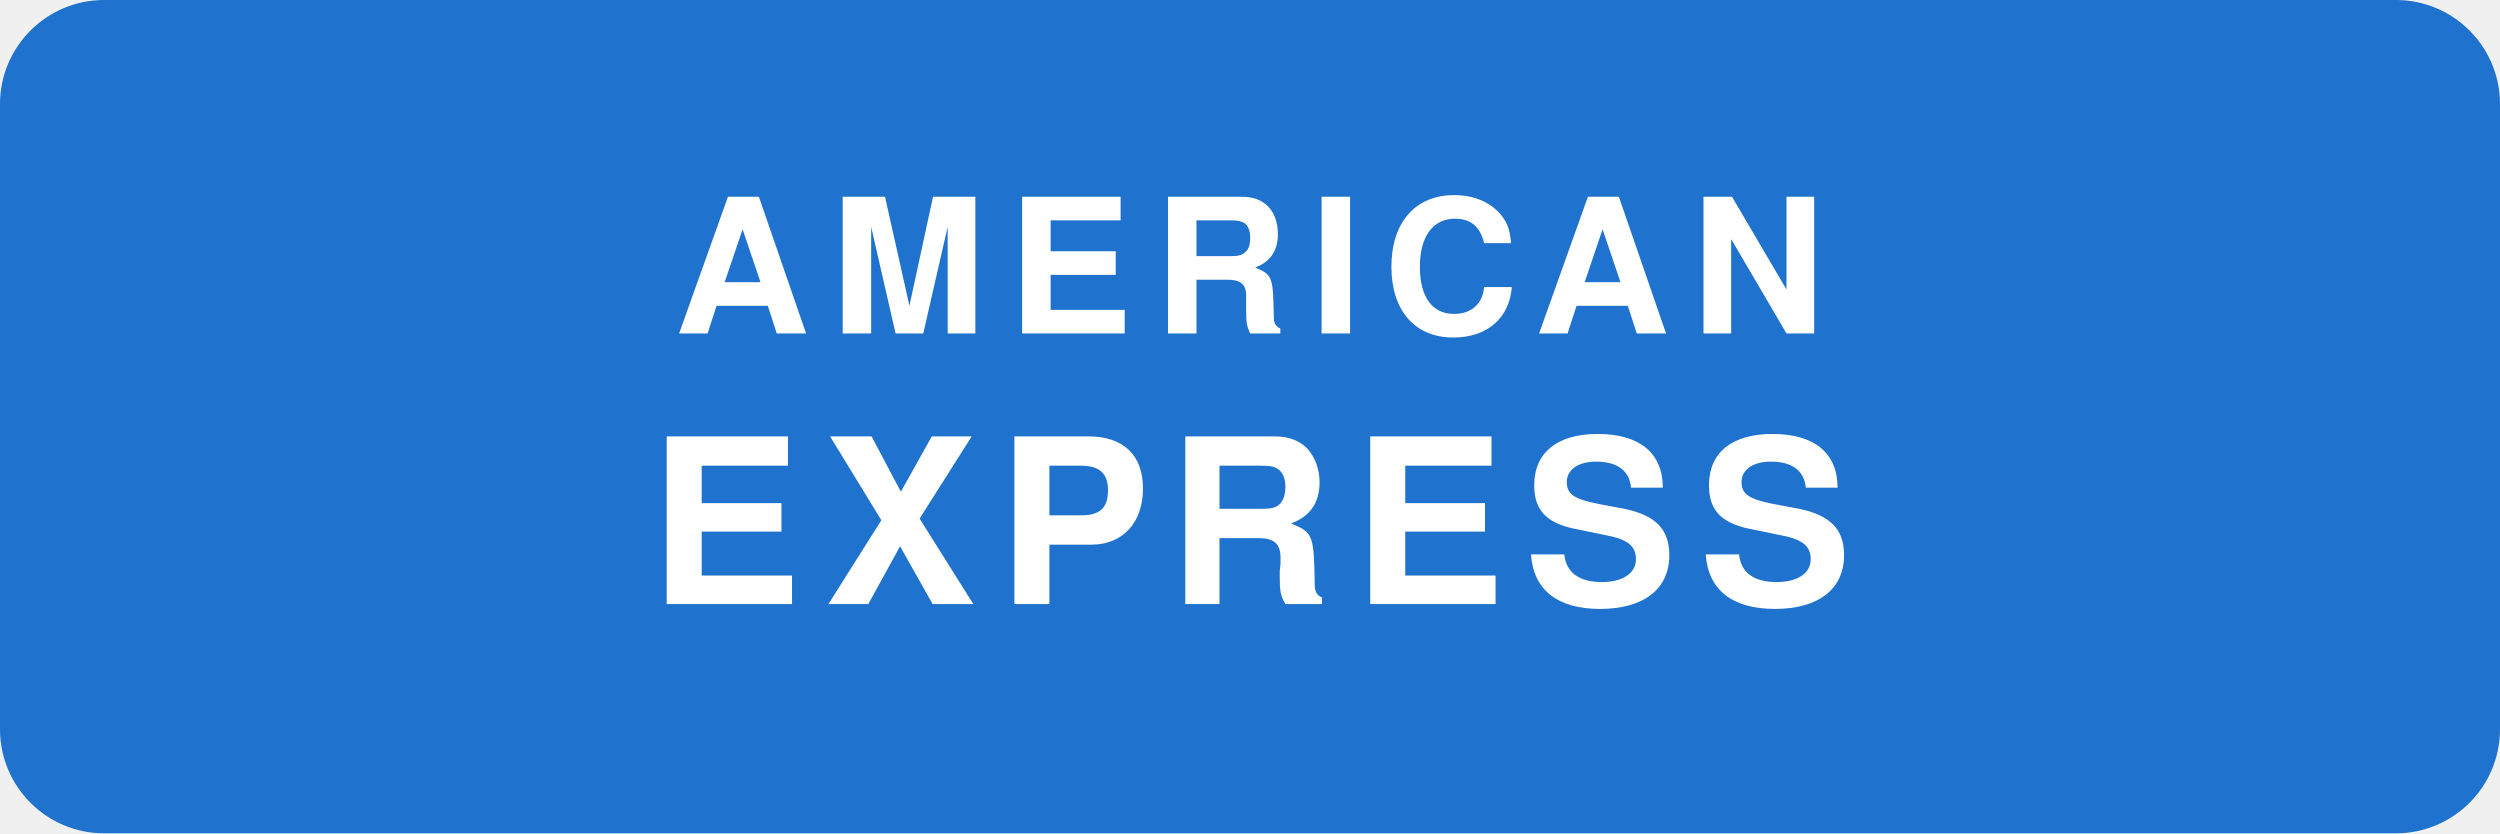
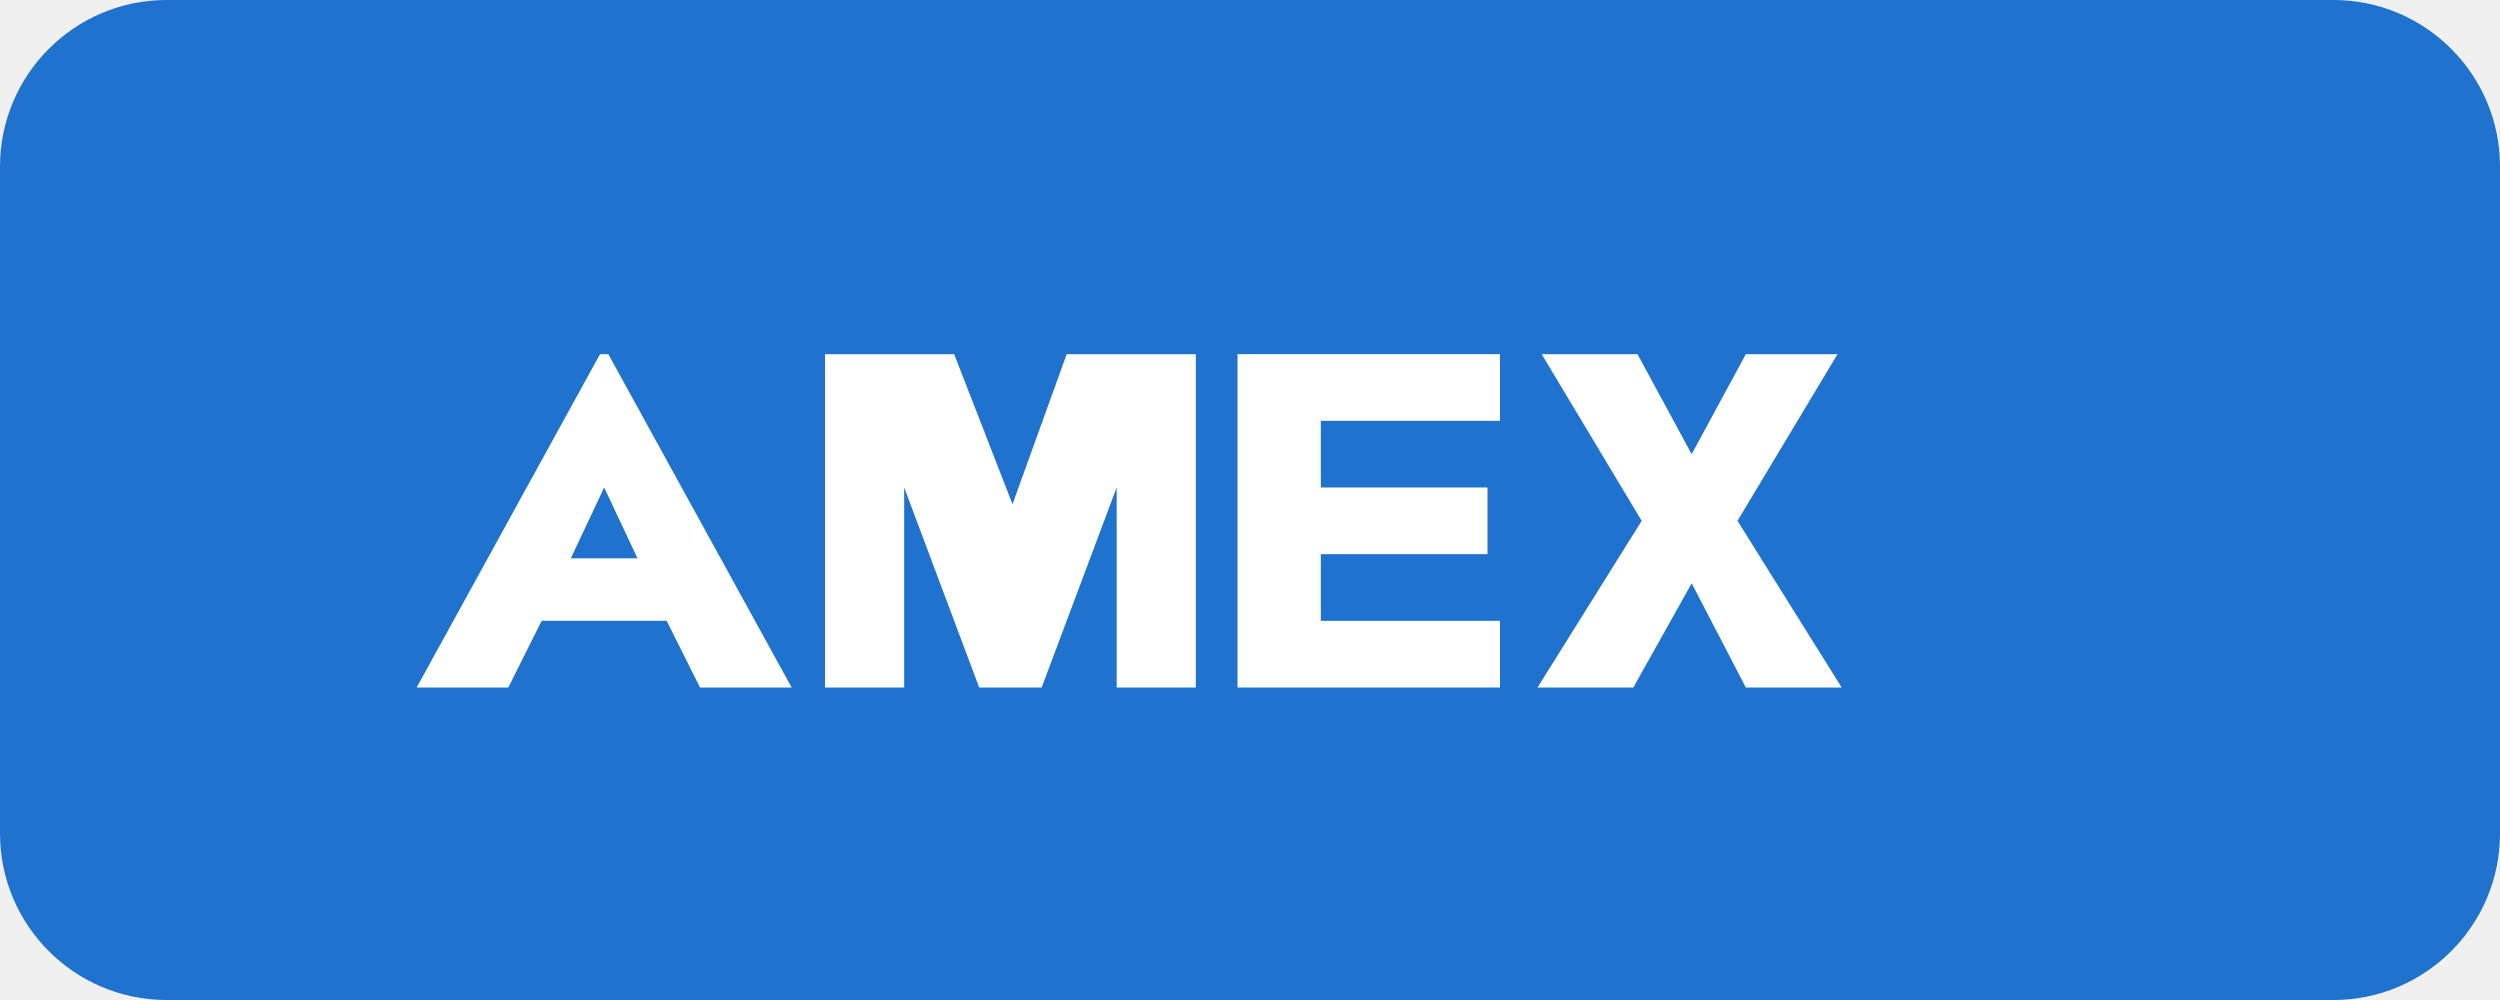
- <svg xmlns="http://www.w3.org/2000/svg" viewBox="0 0 48 16" role="img" aria-label="American Express">
-   <rect width="48" height="16" fill="#1F72CD" rx="2" />
-   <text x="24" y="6.4" text-anchor="middle" font-family="Helvetica, Arial, sans-serif" font-weight="800" font-size="3.6" fill="#fff" letter-spacing="0.4">AMERICAN</text>
-   <text x="24" y="11.6" text-anchor="middle" font-family="Helvetica, Arial, sans-serif" font-weight="800" font-size="4.4" fill="#fff" letter-spacing="0.4">EXPRESS</text>
+ <svg xmlns="http://www.w3.org/2000/svg" viewBox="0 0 60 24" role="img" aria-label="American Express">
+   <rect width="60" height="24" rx="4" fill="#1F72CD" />
+   <g fill="#fff" transform="translate(10 8.5)">
+     <path d="M4.4 0 L0 8 L2.2 8 L3 6.4 L6 6.4 L6.8 8 L9 8 L4.6 0 Z M3.7 4.9 L4.5 3.2 L5.3 4.9 Z" />
+     <path d="M9.8 0 L9.8 8 L11.7 8 L11.7 3.2 L13.5 8 L15 8 L16.8 3.2 L16.8 8 L18.7 8 L18.7 0 L15.6 0 L14.3 3.6 L12.9 0 Z" />
+     <path d="M19.7 0 L19.7 8 L26 8 L26 6.4 L21.7 6.4 L21.7 4.8 L25.7 4.8 L25.7 3.2 L21.7 3.2 L21.7 1.6 L26 1.6 L26 0 Z" />
+     <path d="M27 0 L29.4 4 L26.9 8 L29.2 8 L30.6 5.5 L31.9 8 L34.2 8 L31.7 4 L34.1 0 L31.9 0 L30.6 2.4 L29.3 0 Z" />
+   </g>
</svg>
